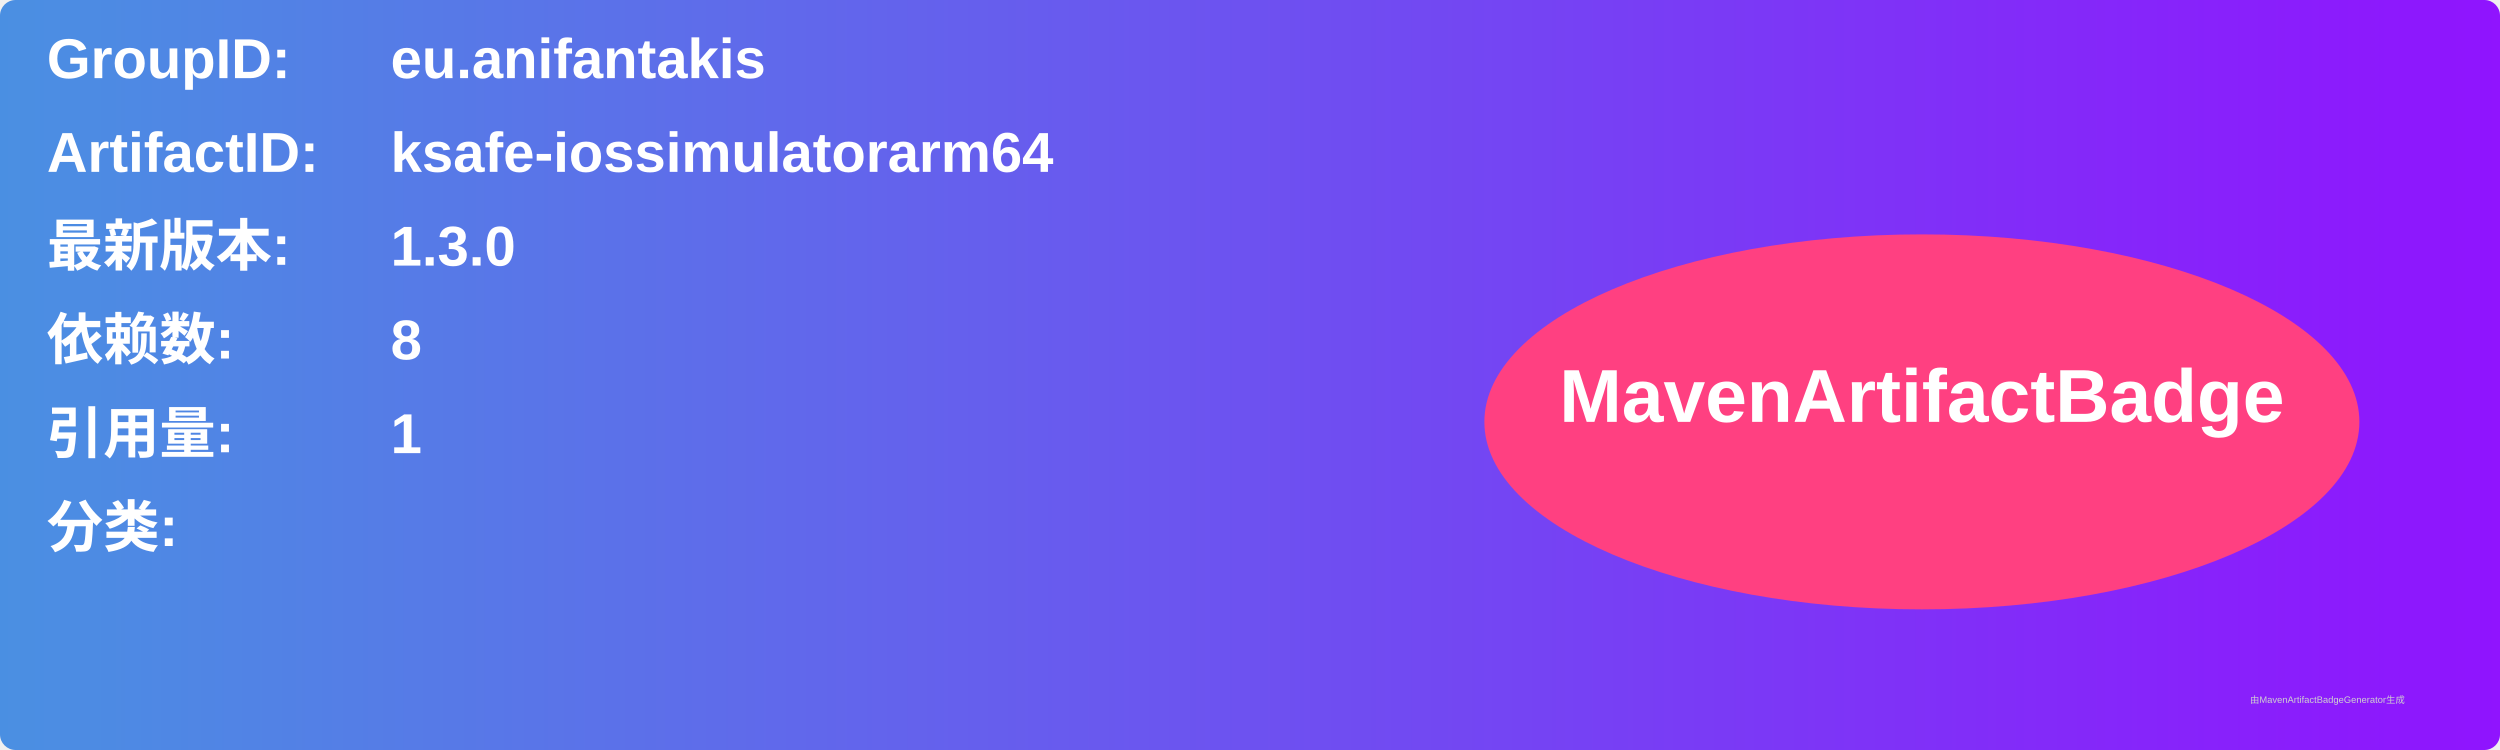
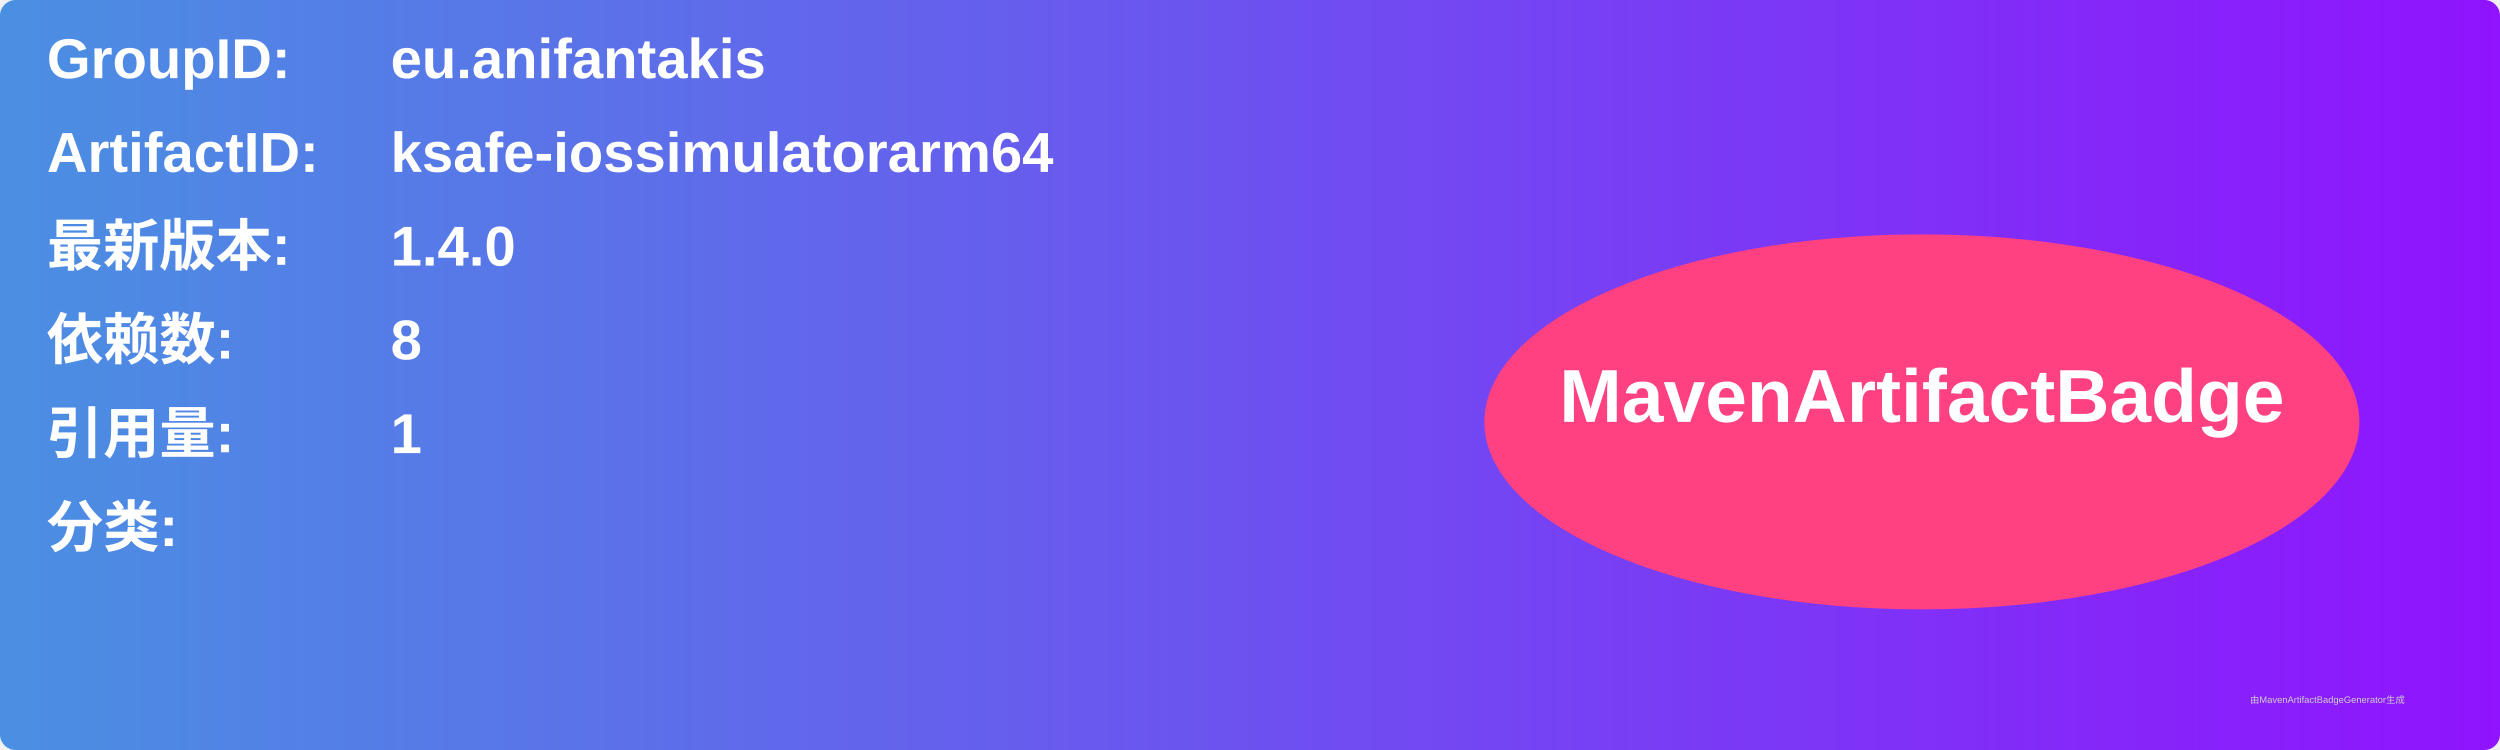
<svg xmlns="http://www.w3.org/2000/svg" width="800" height="240" viewBox="0 0 800 240">
  <linearGradient id="grad" x1="0%" y1="0%" x2="100%" y2="0%">
    <stop offset="0%" stop-color="#4a90e2" />
    <stop offset="100%" stop-color="#9013fe" />
  </linearGradient>
  <rect width="100%" height="100%" rx="5" ry="5" fill="url(#grad)" />
  <g transform="translate(15, 15)">
    <text x="0" y="10" font-family="Arial" font-size="18" fill="white" font-weight="bold" width="260">GroupID:</text>
    <text x="110" y="10" font-family="Arial" font-size="18" fill="white" font-weight="bold" width="460">eu.anifantakis</text>
    <text x="0" y="40" font-family="Arial" font-size="18" fill="white" font-weight="bold" width="260">ArtifactID:</text>
    <text x="110" y="40" font-family="Arial" font-size="18" fill="white" font-weight="bold" width="460">ksafe-iossimulatorarm64</text>
    <text x="0" y="70" font-family="Arial" font-size="18" fill="white" font-weight="bold">最新版本:</text>
    <text x="110" y="70" font-family="Arial" font-size="18" fill="white" font-weight="bold">
-       <tspan font-weight="bold">1.3.0</tspan>
+       <tspan font-weight="bold">1.4.0</tspan>
    </text>
    <text x="0" y="100" font-family="Arial" font-size="18" fill="white" font-weight="bold">依赖数: </text>
    <text x="110" y="100" font-family="Arial" font-size="18" fill="white">
      <tspan font-weight="bold">8</tspan>
    </text>
    <text x="0" y="130" font-family="Arial" font-size="18" fill="white" font-weight="bold">引用量: </text>
    <text x="110" y="130" font-family="Arial" font-size="18" fill="white">
      <tspan font-weight="bold">1</tspan>
    </text>
    <text x="0" y="160" font-family="Arial" font-size="18" fill="white" font-weight="bold">分类:</text>
    <text x="10" y="190" font-family="Arial" font-size="10" fill="white">
      <tspan font-weight="bold" />
    </text>
    <ellipse cx="600" cy="120" rx="140" ry="60" fill="#ff4081" />
    <text x="600" y="120" text-anchor="middle" font-family="Arial" font-size="24" fill="white" font-weight="bold">MavenArtifactBadge</text>
  </g>
  <text x="720" y="225" font-family="Arial" font-size="3" fill="#d0d0d0">由MavenArtifactBadgeGenerator生成</text>
</svg>
